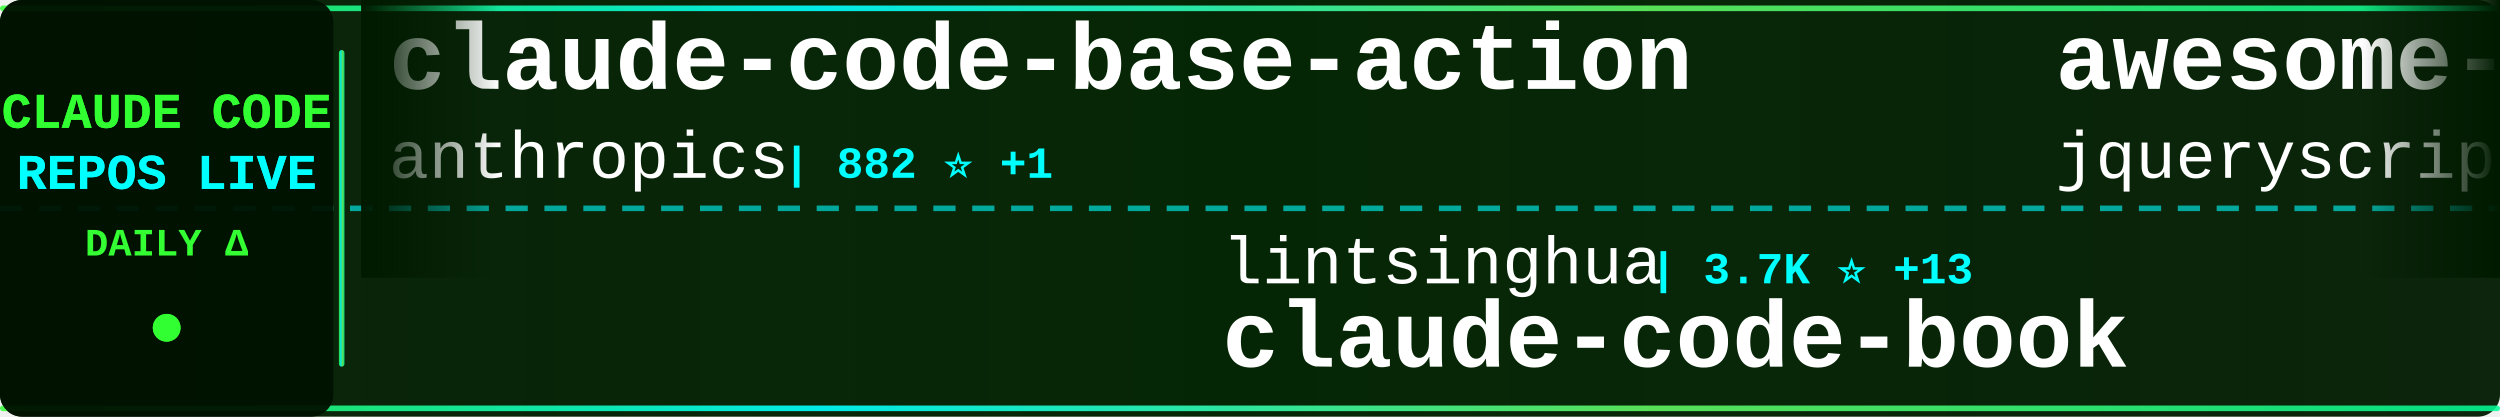
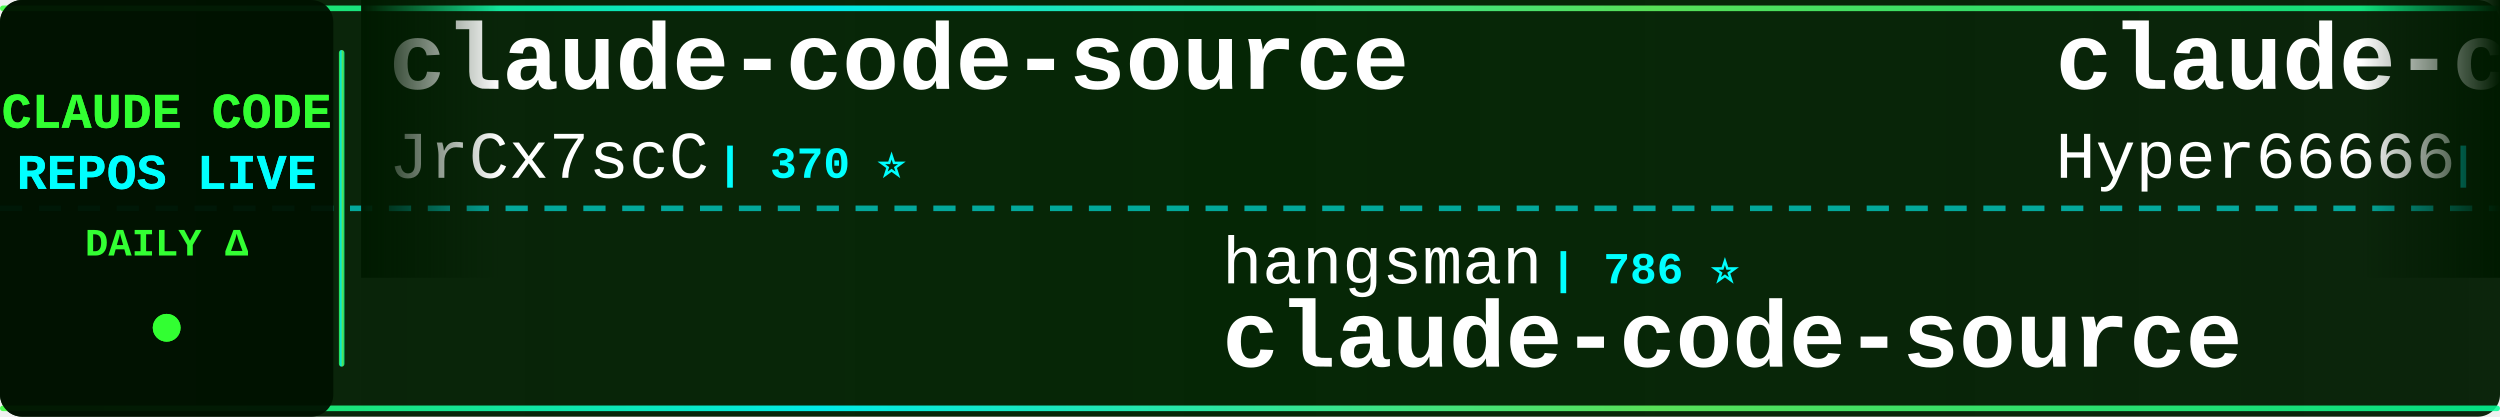
<svg xmlns="http://www.w3.org/2000/svg" width="900" height="150">
  <defs>
    <linearGradient id="tickerBg" x1="0%" y1="0%" x2="100%" y2="0%">
      <stop offset="0%" style="stop-color:#001a00;stop-opacity:0.95" />
      <stop offset="50%" style="stop-color:#002200;stop-opacity:0.98" />
      <stop offset="100%" style="stop-color:#001a00;stop-opacity:0.95" />
    </linearGradient>
    <linearGradient id="borderGrad" x1="0%" y1="0%" x2="100%" y2="0%">
      <stop offset="0%" style="stop-color:#33ff33;stop-opacity:0.85">
        <animate attributeName="stop-opacity" values="0.85;1;0.85" dur="2s" repeatCount="indefinite" />
      </stop>
      <stop offset="33%" style="stop-color:#00ffff;stop-opacity:0.9">
        <animate attributeName="stop-opacity" values="0.9;1;0.9" dur="2.2s" repeatCount="indefinite" />
      </stop>
      <stop offset="66%" style="stop-color:#66ff66;stop-opacity:0.85">
        <animate attributeName="stop-opacity" values="0.85;1;0.85" dur="1.8s" repeatCount="indefinite" />
      </stop>
      <stop offset="100%" style="stop-color:#00ff99;stop-opacity:0.85">
        <animate attributeName="stop-opacity" values="0.85;1;0.85" dur="2s" repeatCount="indefinite" />
      </stop>
    </linearGradient>
    <filter id="textGlow">
      <feGaussianBlur stdDeviation="0.1" result="coloredBlur" />
      <feMerge>
        <feMergeNode in="coloredBlur" />
        <feMergeNode in="SourceGraphic" />
      </feMerge>
    </filter>
    <filter id="metricGlow">
      <feGaussianBlur stdDeviation="0.2" result="coloredBlur" />
      <feMerge>
        <feMergeNode in="coloredBlur" />
        <feMergeNode in="SourceGraphic" />
      </feMerge>
    </filter>
    <linearGradient id="leftFade" x1="0%" y1="0%" x2="100%" y2="0%">
      <stop offset="0%" style="stop-color:#001a00;stop-opacity:1" />
      <stop offset="100%" style="stop-color:#001a00;stop-opacity:0" />
    </linearGradient>
    <linearGradient id="rightFade" x1="0%" y1="0%" x2="100%" y2="0%">
      <stop offset="0%" style="stop-color:#001a00;stop-opacity:0" />
      <stop offset="100%" style="stop-color:#001a00;stop-opacity:1" />
    </linearGradient>
  </defs>
  <rect width="900" height="150" fill="url(#tickerBg)" rx="8" />
  <rect x="0" y="2" width="900" height="2" fill="url(#borderGrad)" rx="1" />
  <rect x="0" y="146" width="900" height="2" fill="url(#borderGrad)" rx="1" />
  <line x1="0" y1="75" x2="900" y2="75" stroke="#00ffff" stroke-width="2" stroke-dasharray="8 6" opacity="0.6" />
  <rect x="0" y="0" width="120" height="150" fill="#001100" opacity="0.95" rx="8" />
  <text x="60" y="46" font-family="'Courier New', monospace" font-size="18" font-weight="bold" fill="#33ff33" text-anchor="middle" filter="url(#textGlow)">
    CLAUDE CODE
  </text>
  <text x="60" y="68" font-family="'Courier New', monospace" font-size="18" font-weight="bold" fill="#00ffff" text-anchor="middle" filter="url(#textGlow)">
    REPOS LIVE
  </text>
  <text x="60" y="92" font-family="'Courier New', monospace" font-size="14" font-weight="bold" fill="#33ff33" text-anchor="middle">
    DAILY Δ
  </text>
  <circle cx="60" cy="118" r="5" fill="#33ff33" filter="url(#metricGlow)">
    <animate attributeName="r" values="4;6;4" dur="1.5s" repeatCount="indefinite" />
    <animate attributeName="opacity" values="0.6;1;0.6" dur="1.5s" repeatCount="indefinite" />
  </circle>
  <rect x="122" y="18" width="2" height="114" fill="url(#borderGrad)" rx="1" />
  <clipPath id="tickerClip">
    <rect x="130" y="0" width="770" height="150" />
  </clipPath>
  <g clip-path="url(#tickerClip)">
    <g id="tickerItems">
      <animateTransform attributeName="transform" attributeType="XML" type="translate" from="0 0" to="-3000 0" dur="54s" repeatCount="indefinite" />
      <g transform="translate(0, 0)">
-         <text x="140" y="32" font-family="'Courier New', monospace" font-size="34" font-weight="bold" fill="#ffffff">claude-code-base-action</text>
-         <text x="140" y="64" font-family="'Courier New', monospace" font-size="24" font-weight="normal" fill="#ffffff" opacity="1.0">anthropics</text>
-         <text x="282" y="64" font-family="'Courier New', monospace" font-size="16" font-weight="bold" fill="#00ffff"> | 882 ⭐ +1</text>
+         <text x="140" y="32" font-family="'Courier New', monospace" font-size="34" font-weight="bold" fill="#ffffff">claude-code-source</text>
+         <text x="140" y="64" font-family="'Courier New', monospace" font-size="24" font-weight="normal" fill="#ffffff" opacity="1.0">JrCx7scC</text>
+         <text x="258" y="64" font-family="'Courier New', monospace" font-size="16" font-weight="bold" fill="#00ffff"> | 370 ⭐</text>
      </g>
      <g transform="translate(300, 0)">
-         <text x="140" y="102" font-family="'Courier New', monospace" font-size="24" font-weight="normal" fill="#ffffff" opacity="1.0">lintsinghua</text>
-         <text x="294" y="102" font-family="'Courier New', monospace" font-size="16" font-weight="bold" fill="#00ffff"> | 3.7K ⭐ +13</text>
-         <text x="140" y="132" font-family="'Courier New', monospace" font-size="34" font-weight="bold" fill="#ffffff">claude-code-book</text>
+         <text x="140" y="102" font-family="'Courier New', monospace" font-size="24" font-weight="normal" fill="#ffffff" opacity="1.0">hangsman</text>
+         <text x="258" y="102" font-family="'Courier New', monospace" font-size="16" font-weight="bold" fill="#00ffff"> | 786 ⭐</text>
+         <text x="140" y="132" font-family="'Courier New', monospace" font-size="34" font-weight="bold" fill="#ffffff">claude-code-source</text>
      </g>
      <g transform="translate(600, 0)">
-         <text x="140" y="32" font-family="'Courier New', monospace" font-size="34" font-weight="bold" fill="#ffffff">awesome-claude-code</text>
-         <text x="140" y="64" font-family="'Courier New', monospace" font-size="24" font-weight="normal" fill="#ffffff" opacity="1.0">jqueryscript</text>
-         <text x="306" y="64" font-family="'Courier New', monospace" font-size="16" font-weight="bold" fill="#00ffff"> | 427 ⭐ +3</text>
+         <text x="140" y="32" font-family="'Courier New', monospace" font-size="34" font-weight="bold" fill="#ffffff">claude-code-sourcemap</text>
+         <text x="140" y="64" font-family="'Courier New', monospace" font-size="24" font-weight="normal" fill="#ffffff" opacity="1.0">Hyper66666</text>
+         <text x="282" y="64" font-family="'Courier New', monospace" font-size="16" font-weight="bold" fill="#00ffff"> | 215 ⭐</text>
      </g>
      <g transform="translate(900, 0)">
-         <text x="140" y="102" font-family="'Courier New', monospace" font-size="24" font-weight="normal" fill="#ffffff" opacity="1.0">anthropics</text>
-         <text x="282" y="102" font-family="'Courier New', monospace" font-size="16" font-weight="bold" fill="#00ffff"> | 5.3K ⭐ +8</text>
-         <text x="140" y="132" font-family="'Courier New', monospace" font-size="34" font-weight="bold" fill="#ffffff">claude-code-security-rev...</text>
+         <text x="140" y="102" font-family="'Courier New', monospace" font-size="24" font-weight="normal" fill="#ffffff" opacity="1.0">lorryjovens-hub</text>
+         <text x="342" y="102" font-family="'Courier New', monospace" font-size="16" font-weight="bold" fill="#00ffff"> | 1.6K ⭐ +2</text>
+         <text x="140" y="132" font-family="'Courier New', monospace" font-size="34" font-weight="bold" fill="#ffffff">claude-code-rust</text>
      </g>
      <g transform="translate(1200, 0)">
-         <text x="140" y="32" font-family="'Courier New', monospace" font-size="34" font-weight="bold" fill="#ffffff">oh-my-claudecode</text>
-         <text x="140" y="64" font-family="'Courier New', monospace" font-size="24" font-weight="normal" fill="#ffffff" opacity="1.0">Yeachan-Heo</text>
-         <text x="294" y="64" font-family="'Courier New', monospace" font-size="16" font-weight="bold" fill="#00ffff"> | 36.6K ⭐ +47</text>
+         <text x="140" y="32" font-family="'Courier New', monospace" font-size="34" font-weight="bold" fill="#ffffff">awesome-claude-code-suba...</text>
+         <text x="140" y="64" font-family="'Courier New', monospace" font-size="24" font-weight="normal" fill="#ffffff" opacity="1.0">VoltAgent</text>
+         <text x="270" y="64" font-family="'Courier New', monospace" font-size="16" font-weight="bold" fill="#00ffff"> | 22.0K ⭐ +63</text>
      </g>
      <g transform="translate(1500, 0)">
-         <text x="140" y="102" font-family="'Courier New', monospace" font-size="24" font-weight="normal" fill="#ffffff" opacity="1.0">Hyper66666</text>
-         <text x="282" y="102" font-family="'Courier New', monospace" font-size="16" font-weight="bold" fill="#00ffff"> | 215 ⭐</text>
-         <text x="140" y="132" font-family="'Courier New', monospace" font-size="34" font-weight="bold" fill="#ffffff">claude-code-sourcemap</text>
+         <text x="140" y="102" font-family="'Courier New', monospace" font-size="24" font-weight="normal" fill="#ffffff" opacity="1.0">AprilNEA</text>
+         <text x="258" y="102" font-family="'Courier New', monospace" font-size="16" font-weight="bold" fill="#00ffff"> | 388 ⭐ +1</text>
+         <text x="140" y="132" font-family="'Courier New', monospace" font-size="34" font-weight="bold" fill="#ffffff">claude-code-source</text>
      </g>
      <g transform="translate(1800, 0)">
-         <text x="140" y="32" font-family="'Courier New', monospace" font-size="34" font-weight="bold" fill="#ffffff">Auto-claude-code-researc...</text>
-         <text x="140" y="64" font-family="'Courier New', monospace" font-size="24" font-weight="normal" fill="#ffffff" opacity="1.0">wanshuiyin</text>
-         <text x="282" y="64" font-family="'Courier New', monospace" font-size="16" font-weight="bold" fill="#00ffff"> | 12.3K ⭐ +59</text>
+         <text x="140" y="32" font-family="'Courier New', monospace" font-size="34" font-weight="bold" fill="#ffffff">claude-code-pm-course</text>
+         <text x="140" y="64" font-family="'Courier New', monospace" font-size="24" font-weight="normal" fill="#ffffff" opacity="1.0">carlvellotti</text>
+         <text x="306" y="64" font-family="'Courier New', monospace" font-size="16" font-weight="bold" fill="#00ffff"> | 2.1K ⭐</text>
      </g>
      <g transform="translate(2100, 0)">
-         <text x="140" y="102" font-family="'Courier New', monospace" font-size="24" font-weight="normal" fill="#ffffff" opacity="1.0">catlog22</text>
-         <text x="258" y="102" font-family="'Courier New', monospace" font-size="16" font-weight="bold" fill="#00ffff"> | 2.1K ⭐ +4</text>
-         <text x="140" y="132" font-family="'Courier New', monospace" font-size="34" font-weight="bold" fill="#ffffff">Claude-Code-Workflow</text>
+         <text x="140" y="102" font-family="'Courier New', monospace" font-size="24" font-weight="normal" fill="#ffffff" opacity="1.0">alejandrobalderas</text>
+         <text x="366" y="102" font-family="'Courier New', monospace" font-size="16" font-weight="bold" fill="#00ffff"> | 2.2K ⭐ +22</text>
+         <text x="140" y="132" font-family="'Courier New', monospace" font-size="34" font-weight="bold" fill="#ffffff">claude-code-from-source</text>
      </g>
      <g transform="translate(2400, 0)">
-         <text x="140" y="32" font-family="'Courier New', monospace" font-size="34" font-weight="bold" fill="#ffffff">claude-code-spec-workflo...</text>
-         <text x="140" y="64" font-family="'Courier New', monospace" font-size="24" font-weight="normal" fill="#ffffff" opacity="1.0">Pimzino</text>
-         <text x="246" y="64" font-family="'Courier New', monospace" font-size="16" font-weight="bold" fill="#00ffff"> | 3.8K ⭐ +2</text>
+         <text x="140" y="32" font-family="'Courier New', monospace" font-size="34" font-weight="bold" fill="#ffffff">claude-code-plugins-plus...</text>
+         <text x="140" y="64" font-family="'Courier New', monospace" font-size="24" font-weight="normal" fill="#ffffff" opacity="1.0">jeremylongshore</text>
+         <text x="342" y="64" font-family="'Courier New', monospace" font-size="16" font-weight="bold" fill="#00ffff"> | 2.4K ⭐ +3</text>
      </g>
      <g transform="translate(2700, 0)">
-         <text x="140" y="102" font-family="'Courier New', monospace" font-size="24" font-weight="normal" fill="#ffffff" opacity="1.0">fazxes</text>
-         <text x="234" y="102" font-family="'Courier New', monospace" font-size="16" font-weight="bold" fill="#00ffff"> | 221 ⭐</text>
-         <text x="140" y="132" font-family="'Courier New', monospace" font-size="34" font-weight="bold" fill="#ffffff">Claude-code</text>
+         <text x="140" y="102" font-family="'Courier New', monospace" font-size="24" font-weight="normal" fill="#ffffff" opacity="1.0">affaan-m</text>
+         <text x="258" y="102" font-family="'Courier New', monospace" font-size="16" font-weight="bold" fill="#00ffff"> | 217.6K ⭐ +549</text>
+         <text x="140" y="132" font-family="'Courier New', monospace" font-size="34" font-weight="bold" fill="#ffffff">ECC</text>
      </g>
      <g transform="translate(3000, 0)">
-         <text x="140" y="32" font-family="'Courier New', monospace" font-size="34" font-weight="bold" fill="#ffffff">claude-code-base-action</text>
-         <text x="140" y="64" font-family="'Courier New', monospace" font-size="24" font-weight="normal" fill="#ffffff" opacity="1.0">anthropics</text>
-         <text x="282" y="64" font-family="'Courier New', monospace" font-size="16" font-weight="bold" fill="#00ffff"> | 882 ⭐ +1</text>
+         <text x="140" y="32" font-family="'Courier New', monospace" font-size="34" font-weight="bold" fill="#ffffff">claude-code-source</text>
+         <text x="140" y="64" font-family="'Courier New', monospace" font-size="24" font-weight="normal" fill="#ffffff" opacity="1.0">JrCx7scC</text>
+         <text x="258" y="64" font-family="'Courier New', monospace" font-size="16" font-weight="bold" fill="#00ffff"> | 370 ⭐</text>
      </g>
      <g transform="translate(3300, 0)">
-         <text x="140" y="102" font-family="'Courier New', monospace" font-size="24" font-weight="normal" fill="#ffffff" opacity="1.0">lintsinghua</text>
-         <text x="294" y="102" font-family="'Courier New', monospace" font-size="16" font-weight="bold" fill="#00ffff"> | 3.7K ⭐ +13</text>
-         <text x="140" y="132" font-family="'Courier New', monospace" font-size="34" font-weight="bold" fill="#ffffff">claude-code-book</text>
+         <text x="140" y="102" font-family="'Courier New', monospace" font-size="24" font-weight="normal" fill="#ffffff" opacity="1.0">hangsman</text>
+         <text x="258" y="102" font-family="'Courier New', monospace" font-size="16" font-weight="bold" fill="#00ffff"> | 786 ⭐</text>
+         <text x="140" y="132" font-family="'Courier New', monospace" font-size="34" font-weight="bold" fill="#ffffff">claude-code-source</text>
      </g>
      <g transform="translate(3600, 0)">
-         <text x="140" y="32" font-family="'Courier New', monospace" font-size="34" font-weight="bold" fill="#ffffff">awesome-claude-code</text>
-         <text x="140" y="64" font-family="'Courier New', monospace" font-size="24" font-weight="normal" fill="#ffffff" opacity="1.0">jqueryscript</text>
-         <text x="306" y="64" font-family="'Courier New', monospace" font-size="16" font-weight="bold" fill="#00ffff"> | 427 ⭐ +3</text>
+         <text x="140" y="32" font-family="'Courier New', monospace" font-size="34" font-weight="bold" fill="#ffffff">claude-code-sourcemap</text>
+         <text x="140" y="64" font-family="'Courier New', monospace" font-size="24" font-weight="normal" fill="#ffffff" opacity="1.0">Hyper66666</text>
+         <text x="282" y="64" font-family="'Courier New', monospace" font-size="16" font-weight="bold" fill="#00ffff"> | 215 ⭐</text>
      </g>
      <g transform="translate(3900, 0)">
-         <text x="140" y="102" font-family="'Courier New', monospace" font-size="24" font-weight="normal" fill="#ffffff" opacity="1.0">anthropics</text>
-         <text x="282" y="102" font-family="'Courier New', monospace" font-size="16" font-weight="bold" fill="#00ffff"> | 5.3K ⭐ +8</text>
-         <text x="140" y="132" font-family="'Courier New', monospace" font-size="34" font-weight="bold" fill="#ffffff">claude-code-security-rev...</text>
+         <text x="140" y="102" font-family="'Courier New', monospace" font-size="24" font-weight="normal" fill="#ffffff" opacity="1.0">lorryjovens-hub</text>
+         <text x="342" y="102" font-family="'Courier New', monospace" font-size="16" font-weight="bold" fill="#00ffff"> | 1.6K ⭐ +2</text>
+         <text x="140" y="132" font-family="'Courier New', monospace" font-size="34" font-weight="bold" fill="#ffffff">claude-code-rust</text>
      </g>
    </g>
  </g>
  <rect x="130" y="0" width="50" height="100" fill="url(#leftFade)" />
  <rect x="850" y="0" width="50" height="100" fill="url(#rightFade)" />
</svg>
